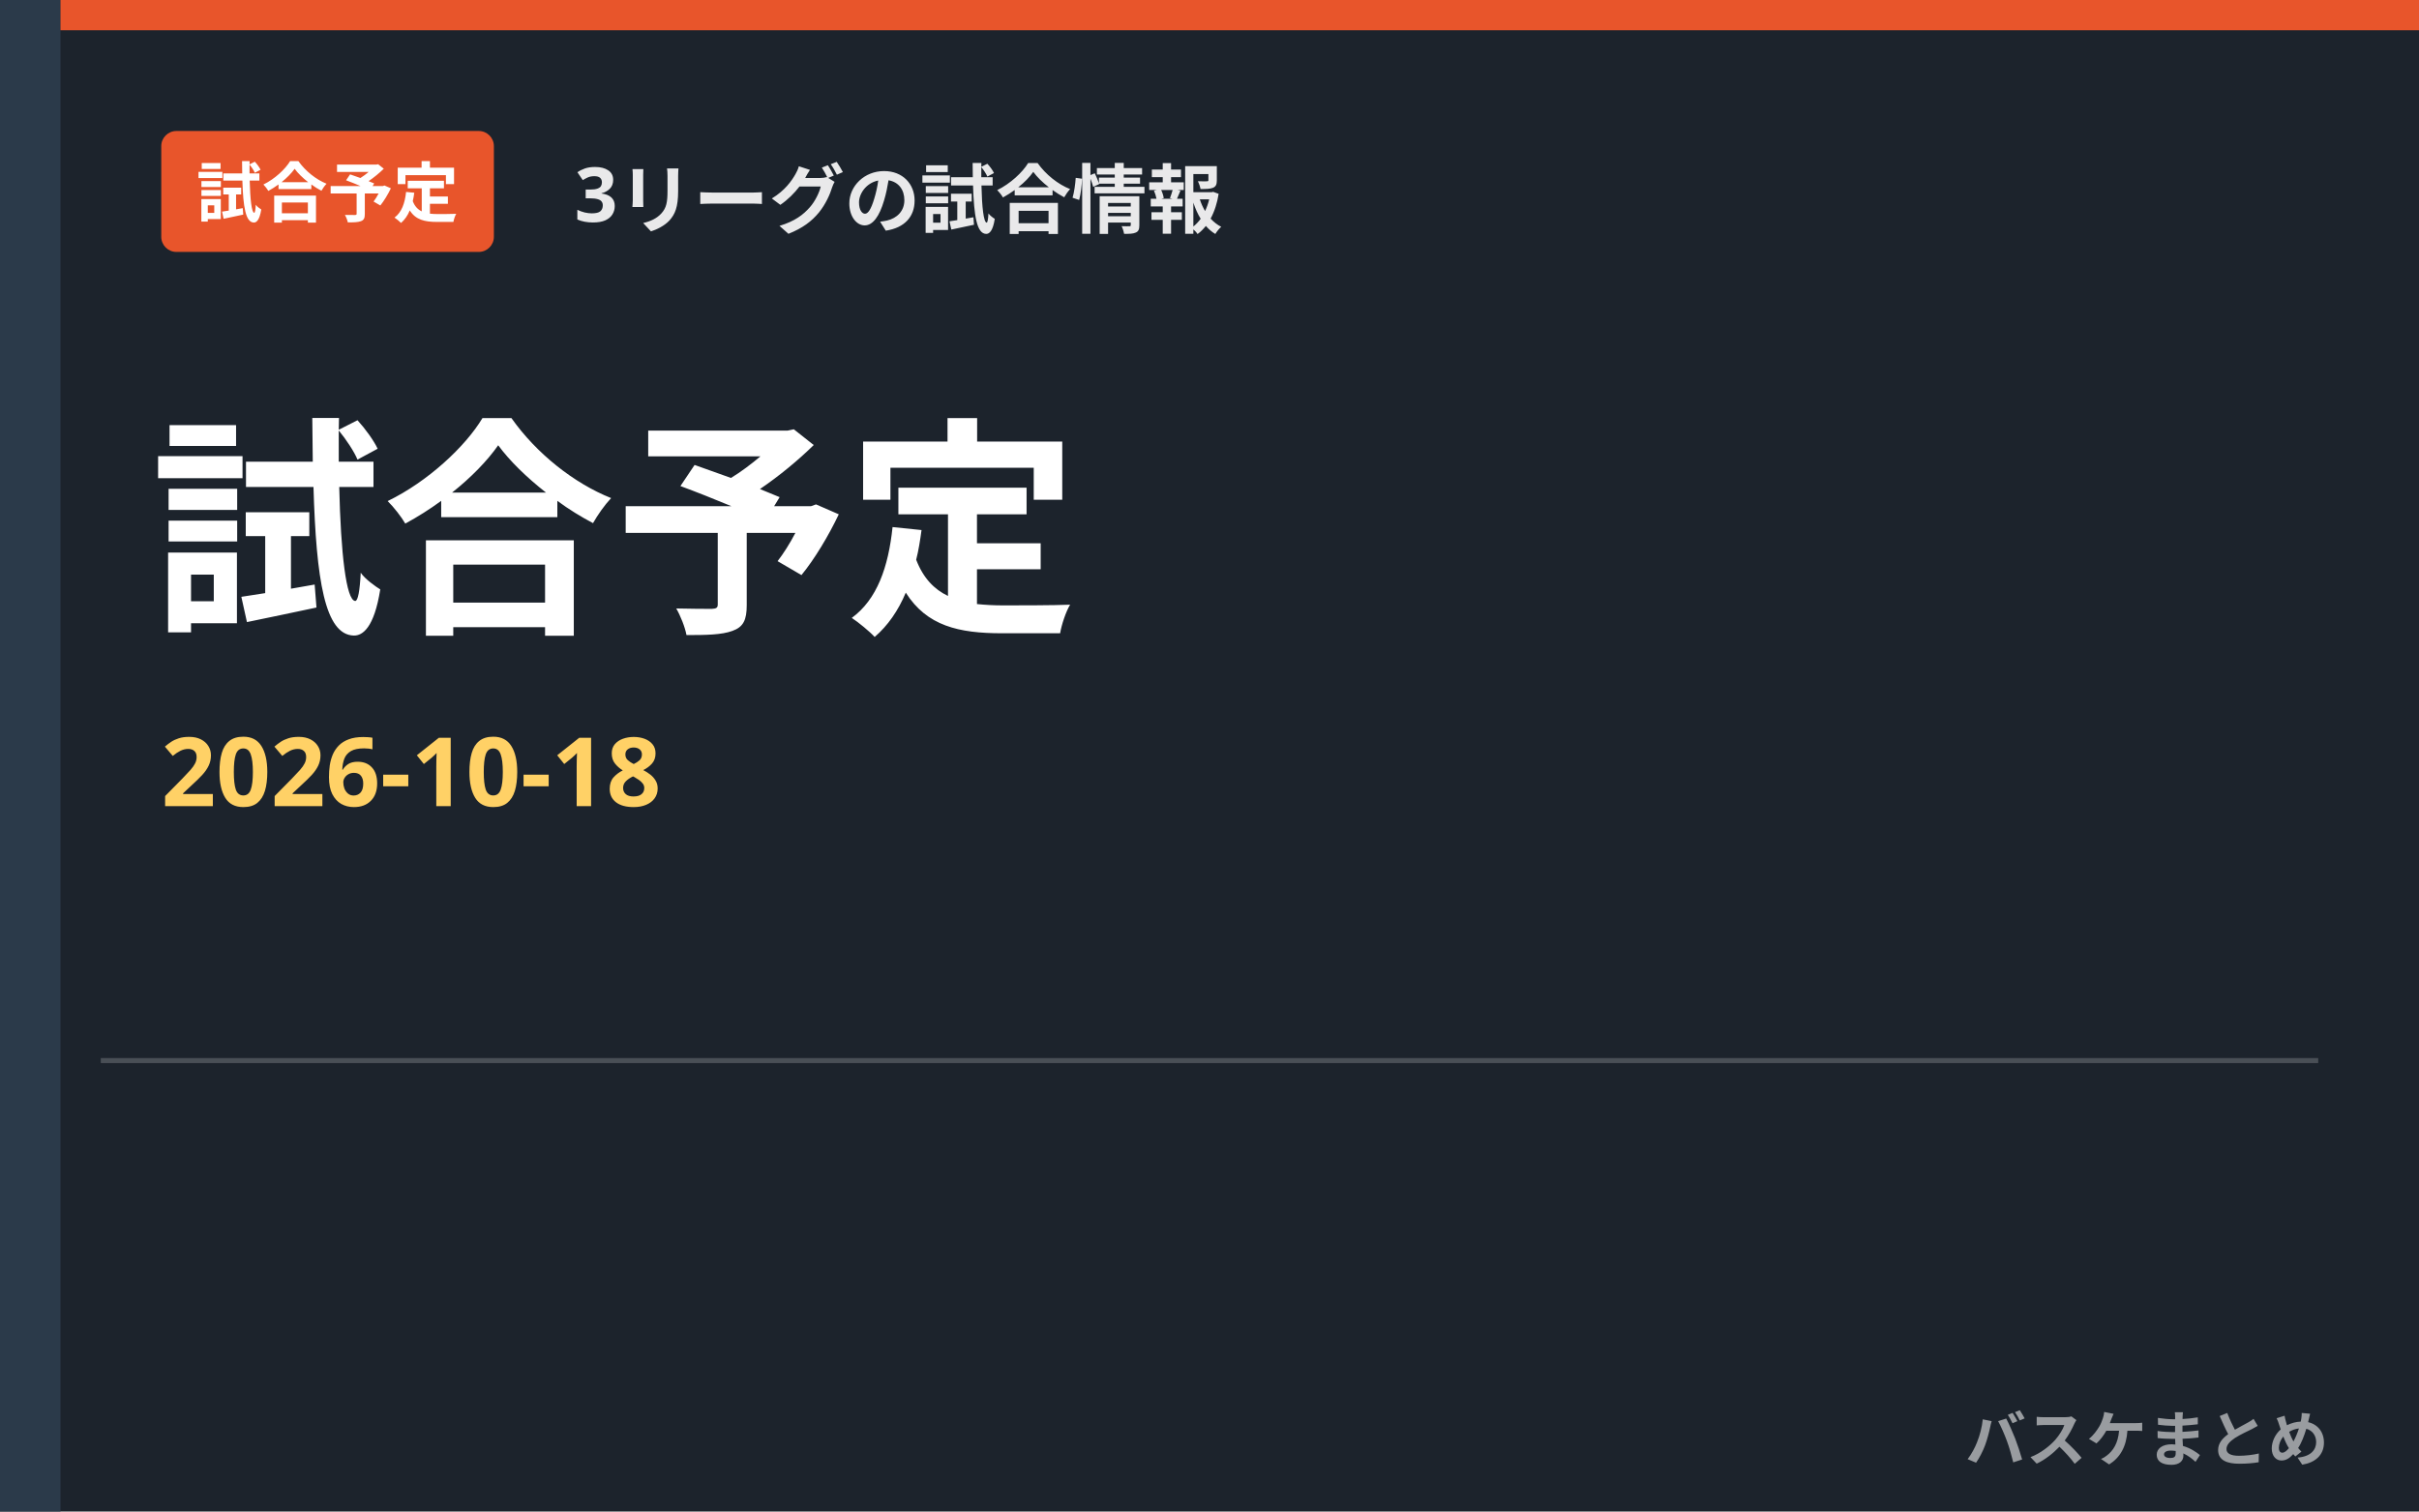
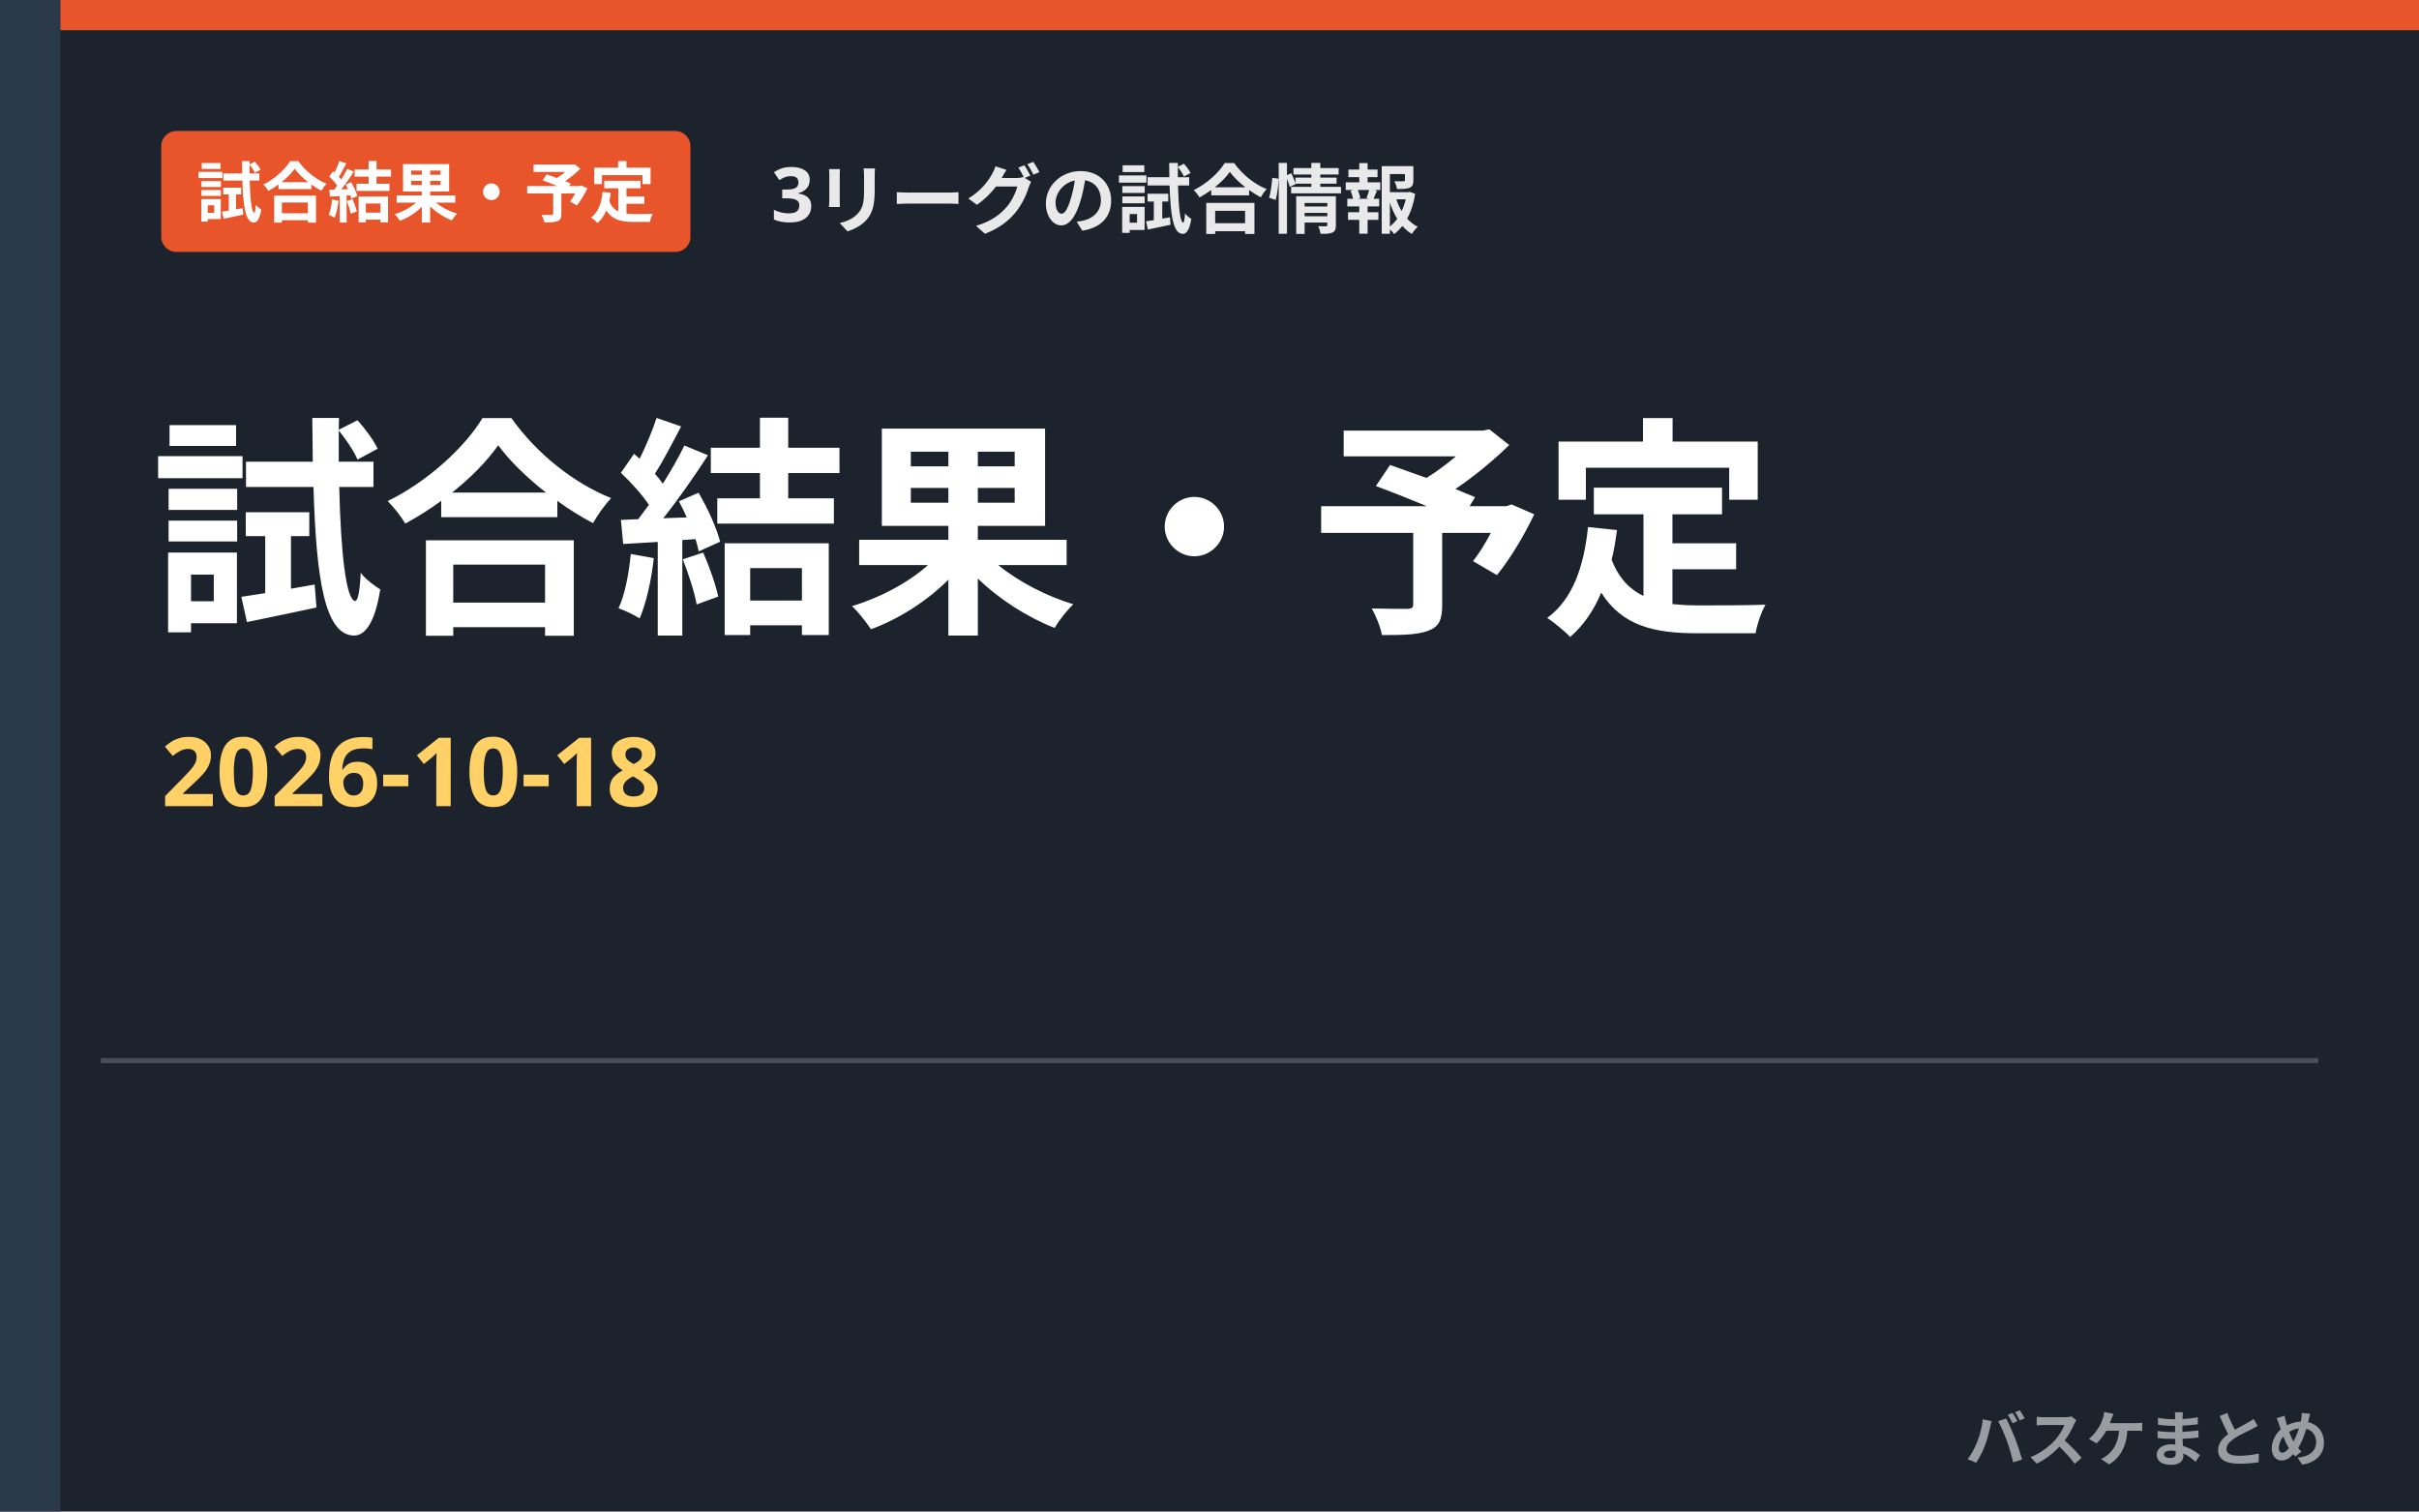
- <svg xmlns="http://www.w3.org/2000/svg" viewBox="0 0 480 300" role="img" aria-label="3リーグの試合情報 試合予定">
+ <svg xmlns="http://www.w3.org/2000/svg" viewBox="0 0 480 300" role="img" aria-label="3リーグの試合情報 試合結果・予定">
  <rect width="480" height="300" fill="#1c232c" />
  <rect x="0" y="0" width="12" height="300" fill="#2b3a4a" />
  <rect x="12" y="0" width="468" height="6" fill="#e8552b" />
-   <rect x="32" y="26" width="66" height="24" rx="3" fill="#e8552b" />
-   <text x="65.0" y="43" text-anchor="middle" font-family="'Hiragino Kaku Gothic ProN','Hiragino Sans','Noto Sans JP','Yu Gothic',Meiryo,sans-serif" font-weight="800" font-size="13" fill="#ffffff">試合予定</text>
-   <text x="114" y="44" font-family="'Hiragino Kaku Gothic ProN','Hiragino Sans','Noto Sans JP','Yu Gothic',Meiryo,sans-serif" font-weight="800" font-size="15" fill="#fff" opacity="0.9">3リーグの試合情報</text>
-   <text x="30" y="122" font-family="'Hiragino Kaku Gothic ProN','Hiragino Sans','Noto Sans JP','Yu Gothic',Meiryo,sans-serif" font-weight="900" font-size="46" fill="#fff">試合予定</text>
+   <rect x="32" y="26" width="105" height="24" rx="3" fill="#e8552b" />
+   <text x="84.5" y="43" text-anchor="middle" font-family="'Hiragino Kaku Gothic ProN','Hiragino Sans','Noto Sans JP','Yu Gothic',Meiryo,sans-serif" font-weight="800" font-size="13" fill="#ffffff">試合結果・予定</text>
+   <text x="153" y="44" font-family="'Hiragino Kaku Gothic ProN','Hiragino Sans','Noto Sans JP','Yu Gothic',Meiryo,sans-serif" font-weight="800" font-size="15" fill="#fff" opacity="0.9">3リーグの試合情報</text>
+   <text x="30" y="122" font-family="'Hiragino Kaku Gothic ProN','Hiragino Sans','Noto Sans JP','Yu Gothic',Meiryo,sans-serif" font-weight="900" font-size="46" fill="#fff">試合結果・予定</text>
  <text x="32" y="160" font-family="'Hiragino Kaku Gothic ProN','Hiragino Sans','Noto Sans JP','Yu Gothic',Meiryo,sans-serif" font-weight="800" font-size="19" fill="#ffd166">2026-10-18</text>
  <rect x="20" y="210" width="440" height="1" fill="#fff" opacity="0.2" />
  <text x="462" y="290" text-anchor="end" font-family="'Hiragino Kaku Gothic ProN','Hiragino Sans','Noto Sans JP','Yu Gothic',Meiryo,sans-serif" font-weight="800" font-size="12" fill="#ffffff" opacity="0.55">バスケまとめ</text>
</svg>
